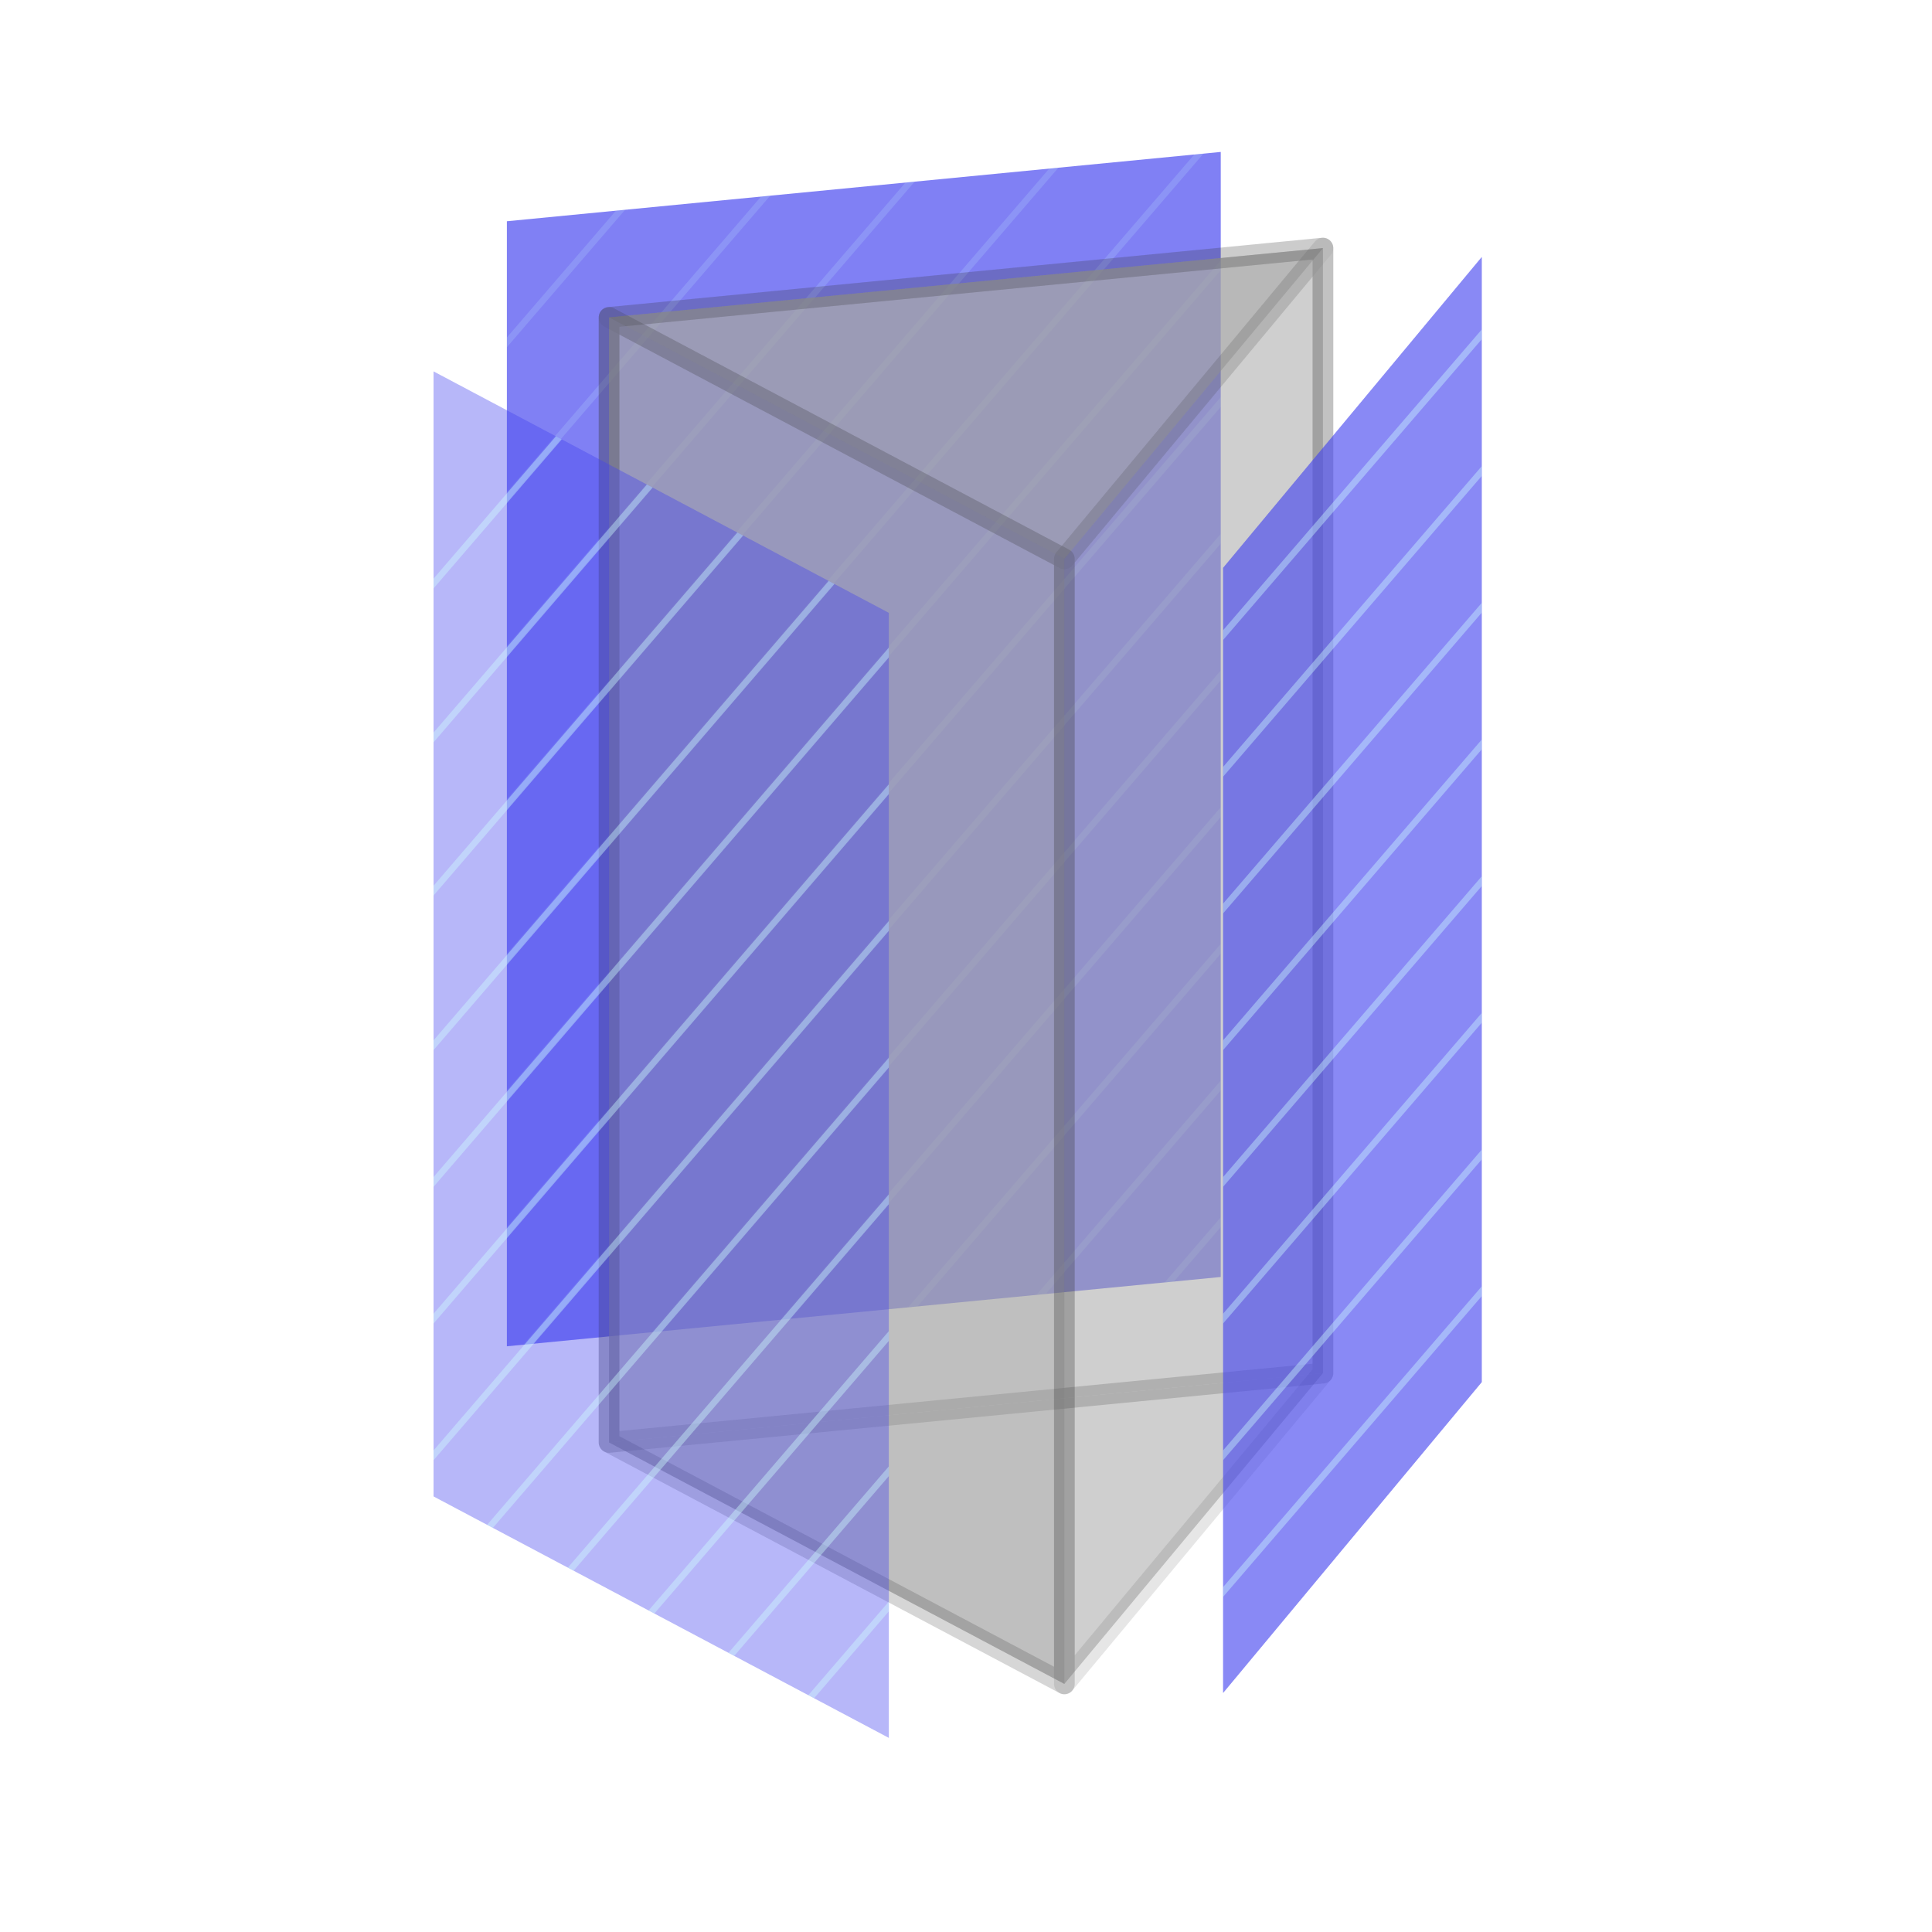
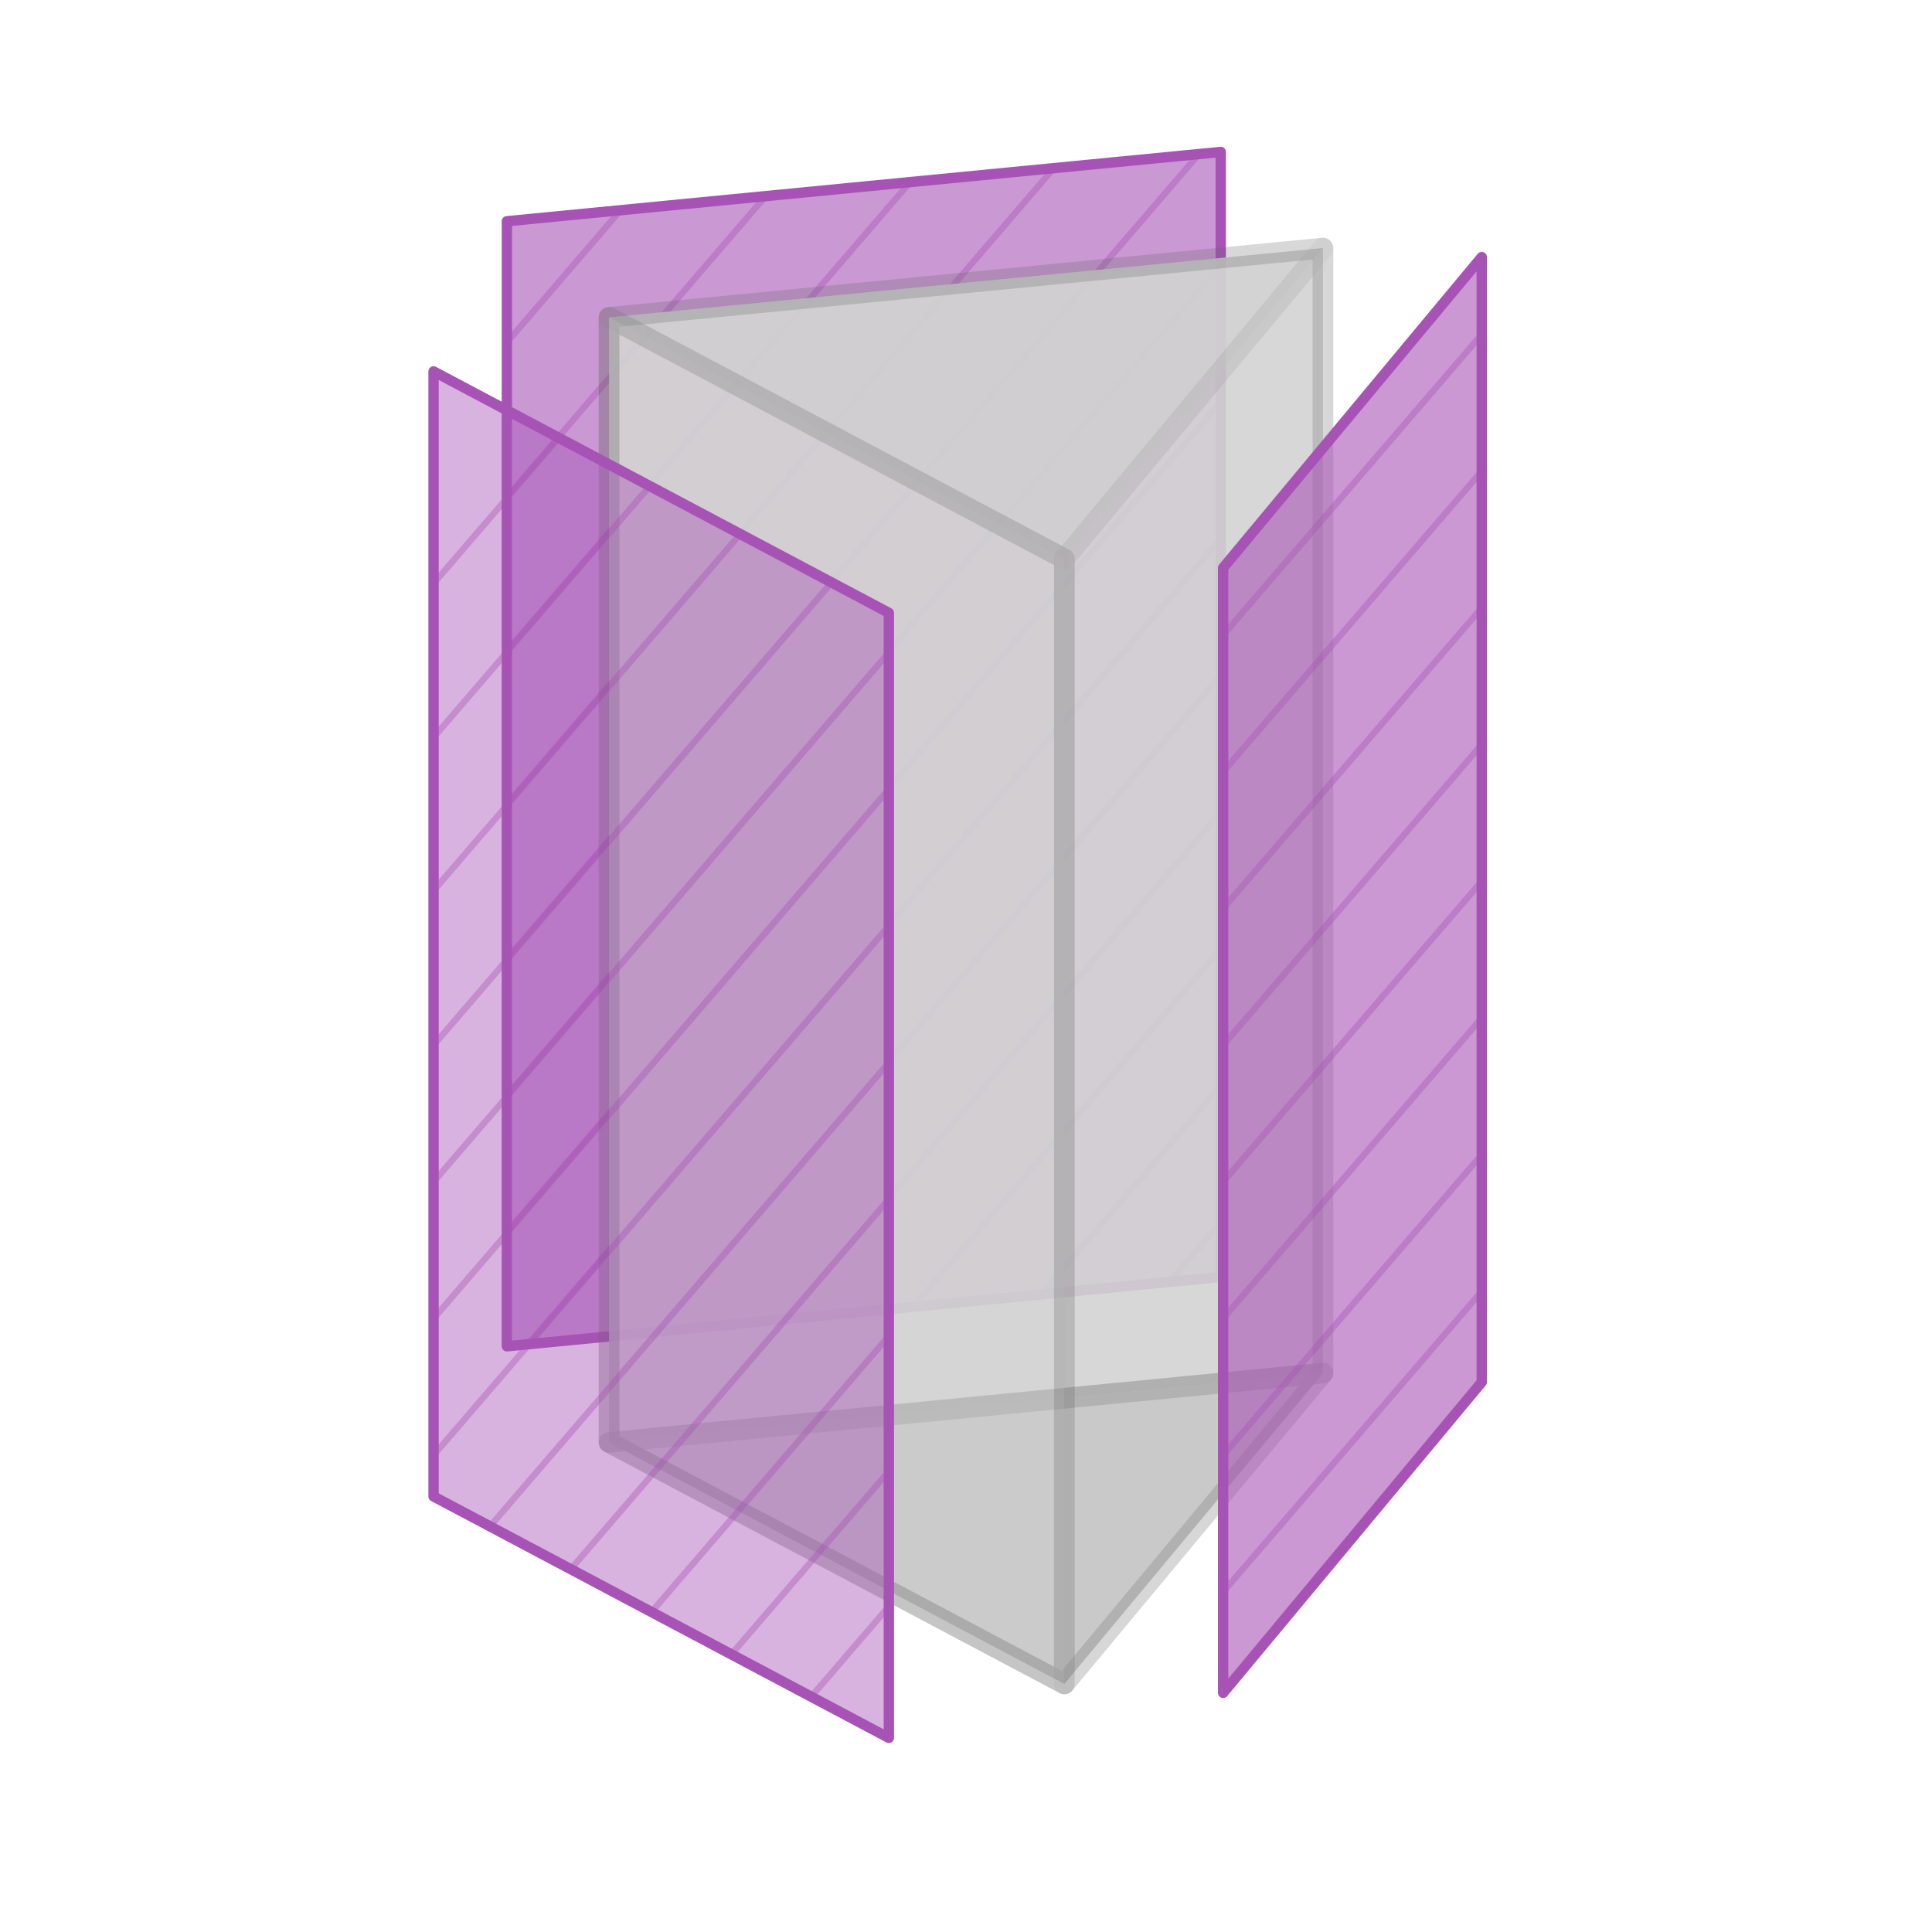
- <svg xmlns="http://www.w3.org/2000/svg" id="FIGURES" viewBox="0 0 560 560">
+ <svg xmlns="http://www.w3.org/2000/svg" id="FIGURES" width="560" height="560" viewBox="0 0 560 560">
  <defs>
    <style>
-       .cls-1, .cls-2, .cls-3 {
+       .cls-1, .cls-2 {
+         opacity: .72;
+       }
+ 
+       .cls-3 {
+         opacity: .7;
+       }
+ 
+       .cls-4 {
+         opacity: .31;
+       }
+ 
+       .cls-5, .cls-2, .cls-6, .cls-7 {
+         fill: #a753b5;
+       }
+ 
+       .cls-8, .cls-9, .cls-10, .cls-11 {
        fill: none;
      }

-       .cls-4 {
-         clip-path: url(#clippath);
-       }
- 
-       .cls-5 {
-         fill: #cffffe;
-       }
- 
-       .cls-6, .cls-7, .cls-8, .cls-9 {
-         fill: #4242ef;
-       }
- 
-       .cls-10 {
-         clip-path: url(#clippath-1);
-       }
- 
-       .cls-11 {
-         clip-path: url(#clippath-2);
-       }
- 
-       .cls-12, .cls-2 {
-         opacity: .2;
-       }
- 
-       .cls-13 {
-         opacity: .3;
-       }
- 
-       .cls-14 {
-         opacity: .4;
-       }
- 
-       .cls-15, .cls-9 {
-         opacity: .67;
-       }
- 
-       .cls-16 {
-         opacity: .6;
-       }
- 
-       .cls-17 {
-         opacity: .74;
-       }
- 
-       .cls-18 {
-         opacity: .7;
-       }
- 
-       .cls-2, .cls-3 {
-         stroke: #333;
+       .cls-8, .cls-10, .cls-11 {
        stroke-linecap: round;
        stroke-linejoin: round;
+       }
+ 
+       .cls-8, .cls-11 {
+         stroke: #606060;
        stroke-width: 6px;
      }

+       .cls-12 {
+         clip-path: url(#clippath-2);
+       }
+ 
+       .cls-13, .cls-11 {
+         opacity: .2;
+       }
+ 
+       .cls-14 {
+         fill: #d3d3d3;
+         opacity: .9;
+       }
+ 
+       .cls-15 {
+         clip-path: url(#clippath-1);
+       }
+ 
+       .cls-16 {
+         fill: #cffffe;
+       }
+ 
+       .cls-17 {
+         opacity: .4;
+       }
+ 
+       .cls-18 {
+         opacity: .3;
+       }
+ 
+       .cls-19, .cls-6 {
+         opacity: .57;
+       }
+ 
+       .cls-20 {
+         clip-path: url(#clippath);
+       }
+ 
+       .cls-21 {
+         opacity: .52;
+       }
+ 
+       .cls-21, .cls-22, .cls-23 {
+         fill: #d0d0d0;
+       }
+ 
+       .cls-22 {
+         opacity: .37;
+       }
+ 
+       .cls-24 {
+         fill: #bababb;
+         opacity: .8;
+       }
+ 
+       .cls-6 {
+         stroke-miterlimit: 10;
+       }
+ 
+       .cls-6, .cls-10 {
+         stroke: #a753b5;
+       }
+ 
      .cls-7 {
-         opacity: .57;
-       }
- 
-       .cls-19 {
-         opacity: .52;
-       }
- 
-       .cls-19, .cls-20 {
-         fill: #a3a3a3;
-       }
- 
-       .cls-8 {
-         opacity: .72;
-       }
- 
-       .cls-20 {
-         opacity: .37;
+         opacity: .6;
+       }
+ 
+       .cls-10 {
+         stroke-width: 3px;
+       }
+ 
+       .cls-25 {
+         opacity: .77;
      }
    </style>
    <clipPath id="clippath">
-       <polygon class="cls-1" points="353.84 44.04 353.84 370.14 146.92 390.23 146.92 64.13 353.84 44.04" />
+       <polygon class="cls-9" points="353.84 44.04 353.84 370.14 146.92 390.23 146.92 64.13 353.84 44.04" />
    </clipPath>
    <clipPath id="clippath-1">
-       <polygon class="cls-1" points="429.49 74.51 429.49 400.61 354.53 490.69 354.53 164.59 429.49 74.51" />
+       <polygon class="cls-9" points="429.49 74.51 429.49 400.61 354.53 490.69 354.53 164.59 429.49 74.51" />
    </clipPath>
    <clipPath id="clippath-2">
-       <polygon class="cls-1" points="257.64 503.74 257.64 177.64 125.67 107.65 125.67 433.75 257.64 503.74" />
+       <polygon class="cls-9" points="257.64 503.74 257.64 177.64 125.67 107.65 125.67 433.75 257.64 503.74" />
    </clipPath>
  </defs>
-   <polygon class="cls-9" points="353.84 44.04 353.84 370.14 146.92 390.23 146.92 64.13 353.84 44.04" />
-   <g class="cls-14">
-     <g class="cls-4">
-       <g class="cls-14">
-         <polygon class="cls-5" points="-32.39 309.14 -34.99 309.33 255.07 -27.93 256.15 -26.35 -32.39 309.14" />
-       </g>
-       <g class="cls-14">
-         <polygon class="cls-5" points="11.83 347.16 9.22 347.36 299.28 10.1 300.36 11.68 11.83 347.16" />
-       </g>
-       <g class="cls-14">
-         <polygon class="cls-5" points="-10.23 328.19 -12.84 328.39 277.22 -8.87 278.3 -7.29 -10.23 328.19" />
-       </g>
-       <g class="cls-14">
-         <polygon class="cls-5" points="62.88 332.2 60.27 332.4 357.57 -13.28 358.65 -11.7 62.88 332.2" />
-       </g>
-       <g class="cls-14">
-         <polygon class="cls-5" points="85.03 351.25 82.43 351.45 379.72 5.78 380.8 7.36 85.03 351.25" />
-       </g>
-       <g class="cls-14">
-         <polygon class="cls-5" points="85.03 390.88 82.43 391.07 379.72 45.4 380.8 46.98 85.03 390.88" />
-       </g>
-       <g class="cls-14">
-         <polygon class="cls-5" points="85.03 430.5 82.43 430.69 379.72 85.02 380.8 86.6 85.03 430.5" />
-       </g>
-       <g class="cls-14">
-         <polygon class="cls-5" points="85.03 470.12 82.43 470.32 379.72 124.64 380.8 126.22 85.03 470.12" />
-       </g>
-       <g class="cls-14">
-         <polygon class="cls-5" points="85.03 509.74 82.43 509.94 379.72 164.27 380.8 165.85 85.03 509.74" />
-       </g>
-       <g class="cls-14">
-         <polygon class="cls-5" points="85.03 549.36 82.43 549.56 379.72 203.89 380.8 205.47 85.03 549.36" />
-       </g>
-       <g class="cls-14">
-         <polygon class="cls-5" points="85.03 588.98 82.43 589.18 379.72 243.51 380.8 245.09 85.03 588.98" />
-       </g>
-       <g class="cls-14">
-         <polygon class="cls-5" points="85.03 628.61 82.43 628.8 379.72 283.13 380.8 284.71 85.03 628.61" />
-       </g>
-       <g class="cls-14">
-         <polygon class="cls-5" points="85.03 668.23 82.43 668.42 379.72 322.75 380.8 324.33 85.03 668.23" />
-       </g>
-       <g class="cls-14">
+   <polygon class="cls-7" points="353.84 44.04 353.84 370.14 146.92 390.23 146.92 64.13 353.84 44.04" />
+   <polygon class="cls-10" points="353.84 44.04 353.84 370.14 146.92 390.23 146.92 64.13 353.84 44.04" />
+   <g class="cls-17">
+     <g class="cls-20">
+       <polygon class="cls-5" points="-32.39 309.14 -34.99 309.33 255.07 -27.93 256.15 -26.35 -32.39 309.14" />
+       <polygon class="cls-5" points="11.83 347.16 9.22 347.36 299.28 10.1 300.36 11.68 11.83 347.16" />
+       <polygon class="cls-5" points="-10.23 328.19 -12.84 328.39 277.22 -8.87 278.3 -7.29 -10.23 328.19" />
+       <polygon class="cls-5" points="62.88 332.2 60.27 332.4 357.57 -13.28 358.65 -11.7 62.88 332.2" />
+       <polygon class="cls-5" points="85.03 351.25 82.43 351.45 379.72 5.78 380.8 7.36 85.03 351.25" />
+       <polygon class="cls-5" points="85.03 390.88 82.43 391.07 379.72 45.4 380.8 46.98 85.03 390.88" />
+       <polygon class="cls-5" points="85.03 430.5 82.43 430.69 379.72 85.02 380.8 86.6 85.03 430.5" />
+       <polygon class="cls-5" points="85.03 470.12 82.43 470.32 379.72 124.64 380.8 126.22 85.03 470.12" />
+       <polygon class="cls-5" points="85.03 509.74 82.43 509.94 379.72 164.27 380.8 165.85 85.03 509.74" />
+       <polygon class="cls-5" points="85.03 549.36 82.43 549.56 379.72 203.89 380.8 205.47 85.03 549.36" />
+       <polygon class="cls-5" points="85.03 588.98 82.43 589.18 379.72 243.51 380.8 245.09 85.03 588.98" />
+       <polygon class="cls-5" points="85.03 628.61 82.43 628.8 379.72 283.13 380.8 284.71 85.03 628.61" />
+       <polygon class="cls-5" points="85.03 668.23 82.43 668.42 379.72 322.75 380.8 324.33 85.03 668.23" />
+       <g class="cls-17">
        <polygon class="cls-5" points="85.03 707.85 82.43 708.05 379.72 362.37 380.8 363.96 85.03 707.85" />
      </g>
-       <polygon class="cls-1" points="302.55 74.51 302.55 400.61 227.6 490.69 227.6 164.59 302.55 74.51" />
+       <polygon class="cls-9" points="302.55 74.51 302.55 400.61 227.6 490.69 227.6 164.59 302.55 74.51" />
    </g>
  </g>
  <g>
-     <polygon class="cls-19" points="383.46 398.01 176.54 418.1 308.51 488.09 383.46 398.01" />
-     <polygon class="cls-19" points="383.46 71.91 383.46 398.01 176.54 418.1 176.54 92 383.46 71.91" />
-     <polygon class="cls-19" points="383.46 71.91 176.54 92 308.51 161.99 383.46 71.91" />
-     <polygon class="cls-2" points="383.46 71.91 383.46 398.01 176.54 418.1 176.54 92 383.46 71.91" />
+     <polygon class="cls-14" points="383.46 71.91 383.46 398.01 176.54 418.1 176.54 92 383.46 71.91" />
+     <polygon class="cls-21" points="383.46 71.91 176.54 92 308.51 161.99 383.46 71.91" />
+     <polygon class="cls-11" points="383.46 71.91 383.46 398.01 176.54 418.1 176.54 92 383.46 71.91" />
+     <polygon class="cls-24" points="383.46 398.01 176.54 418.1 308.51 488.09 383.46 398.01" />
+     <polygon class="cls-11" points="383.46 398.01 176.54 418.1 308.51 488.09 383.46 398.01" />
+     <g class="cls-18">
+       <polygon class="cls-11" points="383.46 71.91 176.54 92 308.51 161.99 383.46 71.91" />
+     </g>
+     <g class="cls-4">
+       <g class="cls-4">
+         <polygon class="cls-23" points="383.46 71.91 383.46 398.01 308.51 488.09 308.51 161.99 383.46 71.91" />
+       </g>
+     </g>
    <g>
-       <polygon class="cls-20" points="308.51 488.09 308.51 161.99 176.54 92 176.54 418.1 308.51 488.09" />
-       <polygon class="cls-2" points="308.51 488.09 308.51 161.99 176.54 92 176.54 418.1 308.51 488.09" />
-     </g>
-     <g class="cls-12">
-       <g class="cls-16">
-         <polygon class="cls-3" points="383.46 71.91 383.46 398.01 308.51 488.09 308.51 161.99 383.46 71.91" />
+       <polygon class="cls-22" points="308.51 488.09 308.51 161.99 176.54 92 176.54 418.1 308.51 488.09" />
+       <polygon class="cls-11" points="308.51 488.09 308.51 161.99 176.54 92 176.54 418.1 308.51 488.09" />
+     </g>
+     <g class="cls-13">
+       <g class="cls-4">
+         <polyline class="cls-8" points="308.51 234.3 308.51 161.99 383.46 71.91 383.46 398.01 308.51 488.09 308.51 234.3" />
      </g>
    </g>
-     <g class="cls-13">
-       <polygon class="cls-2" points="383.46 71.91 176.54 92 308.51 161.99 383.46 71.91" />
+   </g>
+   <g class="cls-25">
+     <polygon class="cls-6" points="257.64 503.74 257.64 177.64 125.67 107.65 125.67 433.75 257.64 503.74" />
+   </g>
+   <g class="cls-1">
+     <g class="cls-3">
+       <polygon class="cls-5" points="429.49 74.51 429.49 400.61 354.53 490.69 354.53 164.59 429.49 74.51" />
+     </g>
+     <g class="cls-19">
+       <polygon class="cls-2" points="429.49 74.51 429.49 400.61 354.53 490.69 354.53 164.59 429.49 74.51" />
    </g>
  </g>
  <g class="cls-15">
-     <polygon class="cls-7" points="257.64 503.74 257.64 177.64 125.67 107.65 125.67 433.75 257.64 503.74" />
-   </g>
-   <g class="cls-17">
-     <g>
-       <g class="cls-18">
-         <polygon class="cls-6" points="429.49 74.51 429.49 400.61 354.53 490.69 354.53 164.59 429.49 74.51" />
-       </g>
-       <g class="cls-15">
-         <polygon class="cls-8" points="429.49 74.51 429.49 400.61 354.53 490.69 354.53 164.59 429.49 74.51" />
-       </g>
-     </g>
-   </g>
-   <g class="cls-10">
-     <polygon class="cls-5" points="-4.51 144.29 -1.64 138.12 188.89 -83.41 189.97 -81.83 -4.51 144.29" />
-     <g class="cls-14">
-       <polygon class="cls-5" points="-5.59 234.95 -8.2 235.15 222.64 -33.25 223.72 -31.67 -5.59 234.95" />
-     </g>
-     <g class="cls-14">
-       <polygon class="cls-5" points="-27.65 215.98 -30.25 216.18 200.58 -52.22 201.66 -50.64 -27.65 215.98" />
-     </g>
-     <g class="cls-14">
-       <polygon class="cls-5" points="40.88 282.25 38.27 282.44 327.82 -54.22 328.9 -52.64 40.88 282.25" />
-     </g>
-     <g class="cls-14">
-       <polygon class="cls-5" points="18.82 263.28 16.21 263.47 247.05 -4.92 248.13 -3.34 18.82 263.28" />
-     </g>
-     <g class="cls-14">
-       <polygon class="cls-5" points="94.55 309.14 91.94 309.33 382 -27.93 383.08 -26.35 94.55 309.14" />
-     </g>
-     <g class="cls-14">
-       <polygon class="cls-5" points="72.49 290.17 69.88 290.36 343.18 -27.41 344.26 -25.83 72.49 290.17" />
-     </g>
-     <g class="cls-14">
-       <polygon class="cls-5" points="138.76 347.16 136.15 347.36 426.22 10.1 427.29 11.68 138.76 347.16" />
-     </g>
-     <g class="cls-14">
-       <polygon class="cls-5" points="116.7 328.19 114.1 328.39 404.16 -8.87 405.24 -7.29 116.7 328.19" />
-     </g>
-     <g class="cls-14">
-       <polygon class="cls-5" points="189.81 332.2 187.21 332.4 484.5 -13.28 485.58 -11.7 189.81 332.2" />
-     </g>
-     <g class="cls-14">
+     <polygon class="cls-16" points="-4.51 144.29 -1.64 138.12 188.89 -83.41 189.97 -81.83 -4.51 144.29" />
+     <g class="cls-17">
+       <polygon class="cls-16" points="-5.59 234.95 -8.2 235.15 222.64 -33.25 223.72 -31.67 -5.59 234.95" />
+     </g>
+     <g class="cls-17">
+       <polygon class="cls-16" points="-27.65 215.98 -30.25 216.18 200.58 -52.22 201.66 -50.64 -27.65 215.98" />
+     </g>
+     <g class="cls-17">
+       <polygon class="cls-16" points="40.88 282.25 38.27 282.44 327.82 -54.22 328.9 -52.64 40.88 282.25" />
+     </g>
+     <g class="cls-17">
+       <polygon class="cls-16" points="18.82 263.28 16.21 263.47 247.05 -4.92 248.13 -3.34 18.82 263.28" />
+     </g>
+     <g class="cls-17">
+       <polygon class="cls-16" points="94.55 309.14 91.94 309.33 382 -27.93 383.08 -26.35 94.55 309.14" />
+     </g>
+     <g class="cls-17">
+       <polygon class="cls-16" points="72.49 290.17 69.88 290.36 343.18 -27.41 344.26 -25.83 72.49 290.17" />
+     </g>
+     <g class="cls-17">
+       <polygon class="cls-16" points="138.76 347.16 136.15 347.36 426.22 10.1 427.29 11.68 138.76 347.16" />
+     </g>
+     <g class="cls-17">
+       <polygon class="cls-16" points="116.7 328.19 114.1 328.39 404.16 -8.87 405.24 -7.29 116.7 328.19" />
+     </g>
+     <g class="cls-17">
+       <polygon class="cls-16" points="189.81 332.2 187.21 332.4 484.5 -13.28 485.58 -11.7 189.81 332.2" />
+     </g>
+     <g class="cls-17">
      <polygon class="cls-5" points="211.97 351.25 209.36 351.45 506.66 5.78 507.74 7.36 211.97 351.25" />
    </g>
-     <g class="cls-14">
+     <g class="cls-17">
      <polygon class="cls-5" points="211.97 390.88 209.36 391.07 506.66 45.4 507.74 46.98 211.97 390.88" />
    </g>
-     <g class="cls-14">
+     <g class="cls-17">
      <polygon class="cls-5" points="211.97 430.5 209.36 430.69 506.66 85.02 507.74 86.6 211.97 430.5" />
    </g>
-     <g class="cls-14">
+     <g class="cls-17">
      <polygon class="cls-5" points="211.97 470.12 209.36 470.32 506.66 124.64 507.74 126.22 211.97 470.12" />
    </g>
-     <g class="cls-14">
+     <g class="cls-17">
      <polygon class="cls-5" points="211.97 509.74 209.36 509.94 506.66 164.27 507.74 165.85 211.97 509.74" />
    </g>
-     <g class="cls-14">
+     <g class="cls-17">
      <polygon class="cls-5" points="211.97 549.36 209.36 549.56 506.66 203.89 507.74 205.47 211.97 549.36" />
    </g>
-     <g class="cls-14">
+     <g class="cls-17">
      <polygon class="cls-5" points="211.97 588.98 209.36 589.18 506.66 243.51 507.74 245.09 211.97 588.98" />
    </g>
-     <g class="cls-14">
+     <g class="cls-17">
      <polygon class="cls-5" points="211.97 628.61 209.36 628.8 506.66 283.13 507.74 284.71 211.97 628.61" />
    </g>
-     <g class="cls-14">
-       <polygon class="cls-5" points="211.97 668.23 209.36 668.42 506.66 322.75 507.74 324.33 211.97 668.23" />
-     </g>
-     <g class="cls-14">
-       <polygon class="cls-5" points="211.97 707.85 209.36 708.05 506.66 362.37 507.74 363.96 211.97 707.85" />
-     </g>
-   </g>
-   <g class="cls-11">
-     <g class="cls-14">
-       <polygon class="cls-5" points="398.14 318 400.74 318.19 110.68 -19.07 109.6 -17.49 398.14 318" />
-     </g>
-     <g class="cls-14">
+     <g class="cls-17">
+       <polygon class="cls-16" points="211.97 668.23 209.36 668.42 506.66 322.75 507.74 324.33 211.97 668.23" />
+     </g>
+     <g class="cls-17">
+       <polygon class="cls-16" points="211.97 707.85 209.36 708.05 506.66 362.37 507.74 363.96 211.97 707.85" />
+     </g>
+   </g>
+   <g class="cls-12">
+     <g class="cls-17">
+       <polygon class="cls-16" points="398.14 318 400.74 318.19 110.68 -19.07 109.6 -17.49 398.14 318" />
+     </g>
+     <g class="cls-17">
      <polygon class="cls-5" points="4.52 356.02 1.92 356.22 291.98 18.96 293.06 20.54 4.52 356.02" />
    </g>
-     <g class="cls-14">
+     <g class="cls-17">
      <polygon class="cls-5" points="-17.53 337.05 -20.14 337.25 269.92 -.01 271 1.57 -17.53 337.05" />
    </g>
-     <g class="cls-14">
+     <g class="cls-17">
      <polygon class="cls-5" points="55.58 341.06 52.97 341.26 350.27 -4.42 351.34 -2.83 55.58 341.06" />
    </g>
-     <g class="cls-14">
+     <g class="cls-17">
      <polygon class="cls-5" points="77.73 360.11 75.12 360.31 372.42 14.64 373.5 16.22 77.73 360.11" />
    </g>
-     <g class="cls-14">
+     <g class="cls-17">
      <polygon class="cls-5" points="77.73 399.74 75.12 399.93 372.42 54.26 373.5 55.84 77.73 399.74" />
    </g>
-     <g class="cls-14">
+     <g class="cls-17">
      <polygon class="cls-5" points="77.73 439.36 75.12 439.55 372.42 93.88 373.5 95.46 77.73 439.36" />
    </g>
-     <g class="cls-14">
+     <g class="cls-17">
      <polygon class="cls-5" points="77.73 478.98 75.12 479.18 372.42 133.5 373.5 135.09 77.73 478.98" />
    </g>
-     <g class="cls-14">
+     <g class="cls-17">
      <polygon class="cls-5" points="77.73 518.6 75.12 518.8 372.42 173.13 373.5 174.71 77.73 518.6" />
    </g>
-     <g class="cls-14">
+     <g class="cls-17">
      <polygon class="cls-5" points="77.73 558.22 75.12 558.42 372.42 212.75 373.5 214.33 77.73 558.22" />
    </g>
-     <g class="cls-14">
+     <g class="cls-17">
      <polygon class="cls-5" points="77.73 597.85 75.12 598.04 372.42 252.37 373.5 253.95 77.73 597.85" />
    </g>
-     <g class="cls-14">
+     <g class="cls-17">
      <polygon class="cls-5" points="77.73 637.04 75.12 637.24 372.42 291.57 373.5 293.15 77.73 637.04" />
    </g>
-     <g class="cls-14">
+     <g class="cls-17">
      <polygon class="cls-5" points="77.73 676.24 75.12 676.43 372.42 330.76 373.5 332.34 77.73 676.24" />
    </g>
-     <g class="cls-14">
-       <polygon class="cls-5" points="280.72 637.47 283.32 637.66 -13.97 291.99 -15.05 293.57 280.72 637.47" />
-     </g>
-     <g class="cls-14">
-       <polygon class="cls-5" points="289.73 668.07 292.34 668.27 -4.96 322.6 -6.03 324.18 289.73 668.07" />
-     </g>
-     <g class="cls-14">
-       <polygon class="cls-5" points="289.73 707.7 292.34 707.89 -4.96 362.22 -6.03 363.8 289.73 707.7" />
-     </g>
-   </g>
+     <g class="cls-17">
+       <polygon class="cls-16" points="280.72 637.47 283.32 637.66 -13.97 291.99 -15.05 293.57 280.72 637.47" />
+     </g>
+     <g class="cls-17">
+       <polygon class="cls-16" points="289.73 668.07 292.34 668.27 -4.96 322.6 -6.03 324.18 289.73 668.07" />
+     </g>
+     <g class="cls-17">
+       <polygon class="cls-16" points="289.73 707.7 292.34 707.89 -4.96 362.22 -6.03 363.8 289.73 707.7" />
+     </g>
+   </g>
+   <polygon class="cls-10" points="257.64 503.74 257.64 177.64 125.67 107.65 125.67 433.75 257.64 503.74" />
+   <polygon class="cls-10" points="429.49 74.51 429.49 400.61 354.53 490.69 354.53 164.59 429.49 74.51" />
</svg>
